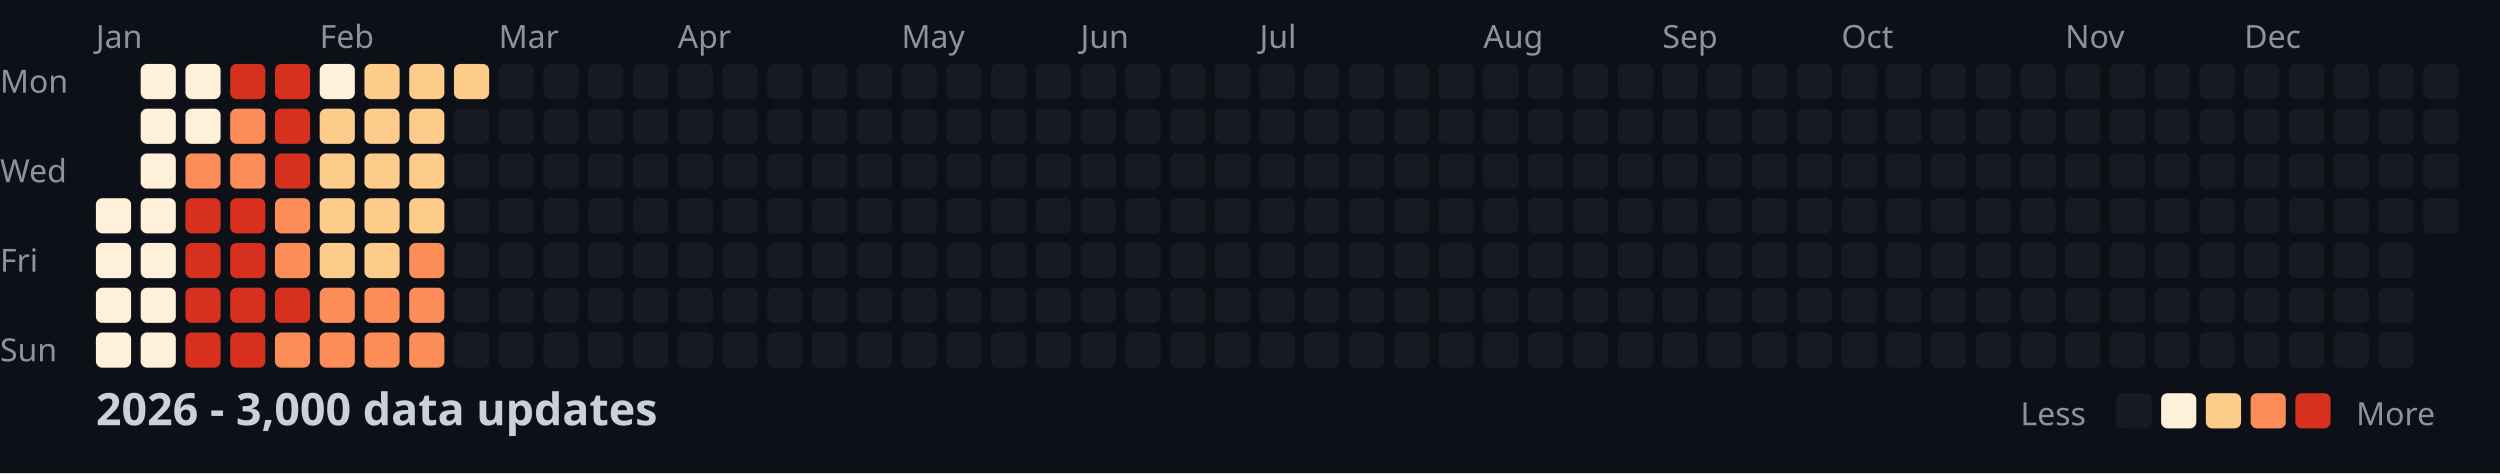
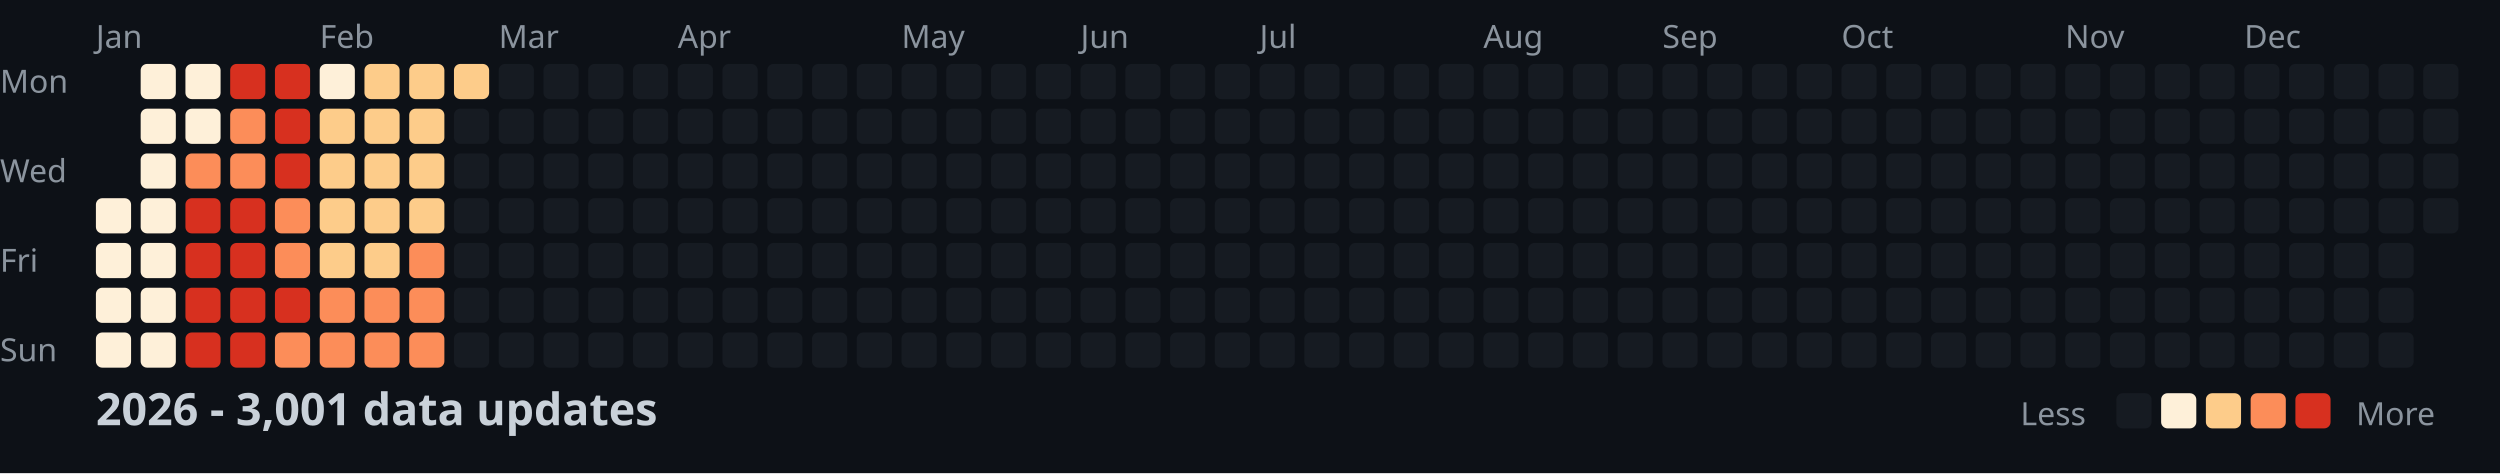
<svg xmlns="http://www.w3.org/2000/svg" width="782" height="148">
  <style>
    .month { font: 10px sans-serif; fill: #8b949e; }
    .day { font: 10px sans-serif; fill: #8b949e; }
    .title { font: bold 14px sans-serif; fill: #c9d1d9; }
    .legend { font: 10px sans-serif; fill: #8b949e; }
  </style>
  <rect width="100%" height="100%" fill="#0d1117" />
  <text x="0" y="29" class="day">Mon</text>
  <text x="0" y="57" class="day">Wed</text>
  <text x="0" y="85" class="day">Fri</text>
  <text x="0" y="113" class="day">Sun</text>
  <text x="30" y="15" class="month">Jan</text>
  <text x="100" y="15" class="month">Feb</text>
  <text x="156" y="15" class="month">Mar</text>
  <text x="212" y="15" class="month">Apr</text>
  <text x="282" y="15" class="month">May</text>
  <text x="338" y="15" class="month">Jun</text>
  <text x="394" y="15" class="month">Jul</text>
  <text x="464" y="15" class="month">Aug</text>
  <text x="520" y="15" class="month">Sep</text>
  <text x="576" y="15" class="month">Oct</text>
  <text x="646" y="15" class="month">Nov</text>
  <text x="702" y="15" class="month">Dec</text>
  <rect x="30" y="62" width="11" height="11" fill="#fef0d9" rx="2" />
  <rect x="30" y="76" width="11" height="11" fill="#fef0d9" rx="2" />
  <rect x="30" y="90" width="11" height="11" fill="#fef0d9" rx="2" />
  <rect x="30" y="104" width="11" height="11" fill="#fef0d9" rx="2" />
  <rect x="44" y="20" width="11" height="11" fill="#fef0d9" rx="2" />
  <rect x="44" y="34" width="11" height="11" fill="#fef0d9" rx="2" />
  <rect x="44" y="48" width="11" height="11" fill="#fef0d9" rx="2" />
  <rect x="44" y="62" width="11" height="11" fill="#fef0d9" rx="2" />
  <rect x="44" y="76" width="11" height="11" fill="#fef0d9" rx="2" />
  <rect x="44" y="90" width="11" height="11" fill="#fef0d9" rx="2" />
  <rect x="44" y="104" width="11" height="11" fill="#fef0d9" rx="2" />
  <rect x="58" y="20" width="11" height="11" fill="#fef0d9" rx="2" />
  <rect x="58" y="34" width="11" height="11" fill="#fef0d9" rx="2" />
  <rect x="58" y="48" width="11" height="11" fill="#fc8d59" rx="2" />
  <rect x="58" y="62" width="11" height="11" fill="#d7301f" rx="2" />
  <rect x="58" y="76" width="11" height="11" fill="#d7301f" rx="2" />
  <rect x="58" y="90" width="11" height="11" fill="#d7301f" rx="2" />
  <rect x="58" y="104" width="11" height="11" fill="#d7301f" rx="2" />
  <rect x="72" y="20" width="11" height="11" fill="#d7301f" rx="2" />
  <rect x="72" y="34" width="11" height="11" fill="#fc8d59" rx="2" />
  <rect x="72" y="48" width="11" height="11" fill="#fc8d59" rx="2" />
  <rect x="72" y="62" width="11" height="11" fill="#d7301f" rx="2" />
  <rect x="72" y="76" width="11" height="11" fill="#d7301f" rx="2" />
  <rect x="72" y="90" width="11" height="11" fill="#d7301f" rx="2" />
  <rect x="72" y="104" width="11" height="11" fill="#d7301f" rx="2" />
  <rect x="86" y="20" width="11" height="11" fill="#d7301f" rx="2" />
  <rect x="86" y="34" width="11" height="11" fill="#d7301f" rx="2" />
  <rect x="86" y="48" width="11" height="11" fill="#d7301f" rx="2" />
  <rect x="86" y="62" width="11" height="11" fill="#fc8d59" rx="2" />
  <rect x="86" y="76" width="11" height="11" fill="#fc8d59" rx="2" />
  <rect x="86" y="90" width="11" height="11" fill="#d7301f" rx="2" />
  <rect x="86" y="104" width="11" height="11" fill="#fc8d59" rx="2" />
  <rect x="100" y="20" width="11" height="11" fill="#fef0d9" rx="2" />
  <rect x="100" y="34" width="11" height="11" fill="#fdcc8a" rx="2" />
  <rect x="100" y="48" width="11" height="11" fill="#fdcc8a" rx="2" />
  <rect x="100" y="62" width="11" height="11" fill="#fdcc8a" rx="2" />
  <rect x="100" y="76" width="11" height="11" fill="#fdcc8a" rx="2" />
  <rect x="100" y="90" width="11" height="11" fill="#fc8d59" rx="2" />
  <rect x="100" y="104" width="11" height="11" fill="#fc8d59" rx="2" />
  <rect x="114" y="20" width="11" height="11" fill="#fdcc8a" rx="2" />
  <rect x="114" y="34" width="11" height="11" fill="#fdcc8a" rx="2" />
  <rect x="114" y="48" width="11" height="11" fill="#fdcc8a" rx="2" />
  <rect x="114" y="62" width="11" height="11" fill="#fdcc8a" rx="2" />
  <rect x="114" y="76" width="11" height="11" fill="#fdcc8a" rx="2" />
  <rect x="114" y="90" width="11" height="11" fill="#fc8d59" rx="2" />
  <rect x="114" y="104" width="11" height="11" fill="#fc8d59" rx="2" />
  <rect x="128" y="20" width="11" height="11" fill="#fdcc8a" rx="2" />
  <rect x="128" y="34" width="11" height="11" fill="#fdcc8a" rx="2" />
  <rect x="128" y="48" width="11" height="11" fill="#fdcc8a" rx="2" />
  <rect x="128" y="62" width="11" height="11" fill="#fdcc8a" rx="2" />
  <rect x="128" y="76" width="11" height="11" fill="#fc8d59" rx="2" />
  <rect x="128" y="90" width="11" height="11" fill="#fc8d59" rx="2" />
  <rect x="128" y="104" width="11" height="11" fill="#fc8d59" rx="2" />
  <rect x="142" y="20" width="11" height="11" fill="#fdcc8a" rx="2" />
  <rect x="142" y="34" width="11" height="11" fill="#161b22" rx="2" />
  <rect x="142" y="48" width="11" height="11" fill="#161b22" rx="2" />
  <rect x="142" y="62" width="11" height="11" fill="#161b22" rx="2" />
  <rect x="142" y="76" width="11" height="11" fill="#161b22" rx="2" />
  <rect x="142" y="90" width="11" height="11" fill="#161b22" rx="2" />
  <rect x="142" y="104" width="11" height="11" fill="#161b22" rx="2" />
  <rect x="156" y="20" width="11" height="11" fill="#161b22" rx="2" />
  <rect x="156" y="34" width="11" height="11" fill="#161b22" rx="2" />
  <rect x="156" y="48" width="11" height="11" fill="#161b22" rx="2" />
  <rect x="156" y="62" width="11" height="11" fill="#161b22" rx="2" />
  <rect x="156" y="76" width="11" height="11" fill="#161b22" rx="2" />
  <rect x="156" y="90" width="11" height="11" fill="#161b22" rx="2" />
  <rect x="156" y="104" width="11" height="11" fill="#161b22" rx="2" />
  <rect x="170" y="20" width="11" height="11" fill="#161b22" rx="2" />
  <rect x="170" y="34" width="11" height="11" fill="#161b22" rx="2" />
  <rect x="170" y="48" width="11" height="11" fill="#161b22" rx="2" />
  <rect x="170" y="62" width="11" height="11" fill="#161b22" rx="2" />
  <rect x="170" y="76" width="11" height="11" fill="#161b22" rx="2" />
  <rect x="170" y="90" width="11" height="11" fill="#161b22" rx="2" />
  <rect x="170" y="104" width="11" height="11" fill="#161b22" rx="2" />
  <rect x="184" y="20" width="11" height="11" fill="#161b22" rx="2" />
  <rect x="184" y="34" width="11" height="11" fill="#161b22" rx="2" />
  <rect x="184" y="48" width="11" height="11" fill="#161b22" rx="2" />
  <rect x="184" y="62" width="11" height="11" fill="#161b22" rx="2" />
  <rect x="184" y="76" width="11" height="11" fill="#161b22" rx="2" />
  <rect x="184" y="90" width="11" height="11" fill="#161b22" rx="2" />
  <rect x="184" y="104" width="11" height="11" fill="#161b22" rx="2" />
  <rect x="198" y="20" width="11" height="11" fill="#161b22" rx="2" />
  <rect x="198" y="34" width="11" height="11" fill="#161b22" rx="2" />
  <rect x="198" y="48" width="11" height="11" fill="#161b22" rx="2" />
  <rect x="198" y="62" width="11" height="11" fill="#161b22" rx="2" />
  <rect x="198" y="76" width="11" height="11" fill="#161b22" rx="2" />
  <rect x="198" y="90" width="11" height="11" fill="#161b22" rx="2" />
  <rect x="198" y="104" width="11" height="11" fill="#161b22" rx="2" />
  <rect x="212" y="20" width="11" height="11" fill="#161b22" rx="2" />
  <rect x="212" y="34" width="11" height="11" fill="#161b22" rx="2" />
  <rect x="212" y="48" width="11" height="11" fill="#161b22" rx="2" />
  <rect x="212" y="62" width="11" height="11" fill="#161b22" rx="2" />
  <rect x="212" y="76" width="11" height="11" fill="#161b22" rx="2" />
  <rect x="212" y="90" width="11" height="11" fill="#161b22" rx="2" />
  <rect x="212" y="104" width="11" height="11" fill="#161b22" rx="2" />
  <rect x="226" y="20" width="11" height="11" fill="#161b22" rx="2" />
  <rect x="226" y="34" width="11" height="11" fill="#161b22" rx="2" />
  <rect x="226" y="48" width="11" height="11" fill="#161b22" rx="2" />
  <rect x="226" y="62" width="11" height="11" fill="#161b22" rx="2" />
  <rect x="226" y="76" width="11" height="11" fill="#161b22" rx="2" />
  <rect x="226" y="90" width="11" height="11" fill="#161b22" rx="2" />
  <rect x="226" y="104" width="11" height="11" fill="#161b22" rx="2" />
  <rect x="240" y="20" width="11" height="11" fill="#161b22" rx="2" />
  <rect x="240" y="34" width="11" height="11" fill="#161b22" rx="2" />
  <rect x="240" y="48" width="11" height="11" fill="#161b22" rx="2" />
  <rect x="240" y="62" width="11" height="11" fill="#161b22" rx="2" />
  <rect x="240" y="76" width="11" height="11" fill="#161b22" rx="2" />
  <rect x="240" y="90" width="11" height="11" fill="#161b22" rx="2" />
  <rect x="240" y="104" width="11" height="11" fill="#161b22" rx="2" />
  <rect x="254" y="20" width="11" height="11" fill="#161b22" rx="2" />
  <rect x="254" y="34" width="11" height="11" fill="#161b22" rx="2" />
  <rect x="254" y="48" width="11" height="11" fill="#161b22" rx="2" />
  <rect x="254" y="62" width="11" height="11" fill="#161b22" rx="2" />
  <rect x="254" y="76" width="11" height="11" fill="#161b22" rx="2" />
  <rect x="254" y="90" width="11" height="11" fill="#161b22" rx="2" />
  <rect x="254" y="104" width="11" height="11" fill="#161b22" rx="2" />
  <rect x="268" y="20" width="11" height="11" fill="#161b22" rx="2" />
  <rect x="268" y="34" width="11" height="11" fill="#161b22" rx="2" />
  <rect x="268" y="48" width="11" height="11" fill="#161b22" rx="2" />
  <rect x="268" y="62" width="11" height="11" fill="#161b22" rx="2" />
  <rect x="268" y="76" width="11" height="11" fill="#161b22" rx="2" />
  <rect x="268" y="90" width="11" height="11" fill="#161b22" rx="2" />
  <rect x="268" y="104" width="11" height="11" fill="#161b22" rx="2" />
  <rect x="282" y="20" width="11" height="11" fill="#161b22" rx="2" />
  <rect x="282" y="34" width="11" height="11" fill="#161b22" rx="2" />
  <rect x="282" y="48" width="11" height="11" fill="#161b22" rx="2" />
  <rect x="282" y="62" width="11" height="11" fill="#161b22" rx="2" />
  <rect x="282" y="76" width="11" height="11" fill="#161b22" rx="2" />
  <rect x="282" y="90" width="11" height="11" fill="#161b22" rx="2" />
  <rect x="282" y="104" width="11" height="11" fill="#161b22" rx="2" />
  <rect x="296" y="20" width="11" height="11" fill="#161b22" rx="2" />
  <rect x="296" y="34" width="11" height="11" fill="#161b22" rx="2" />
  <rect x="296" y="48" width="11" height="11" fill="#161b22" rx="2" />
  <rect x="296" y="62" width="11" height="11" fill="#161b22" rx="2" />
  <rect x="296" y="76" width="11" height="11" fill="#161b22" rx="2" />
  <rect x="296" y="90" width="11" height="11" fill="#161b22" rx="2" />
  <rect x="296" y="104" width="11" height="11" fill="#161b22" rx="2" />
  <rect x="310" y="20" width="11" height="11" fill="#161b22" rx="2" />
  <rect x="310" y="34" width="11" height="11" fill="#161b22" rx="2" />
  <rect x="310" y="48" width="11" height="11" fill="#161b22" rx="2" />
  <rect x="310" y="62" width="11" height="11" fill="#161b22" rx="2" />
  <rect x="310" y="76" width="11" height="11" fill="#161b22" rx="2" />
  <rect x="310" y="90" width="11" height="11" fill="#161b22" rx="2" />
  <rect x="310" y="104" width="11" height="11" fill="#161b22" rx="2" />
  <rect x="324" y="20" width="11" height="11" fill="#161b22" rx="2" />
  <rect x="324" y="34" width="11" height="11" fill="#161b22" rx="2" />
  <rect x="324" y="48" width="11" height="11" fill="#161b22" rx="2" />
  <rect x="324" y="62" width="11" height="11" fill="#161b22" rx="2" />
  <rect x="324" y="76" width="11" height="11" fill="#161b22" rx="2" />
  <rect x="324" y="90" width="11" height="11" fill="#161b22" rx="2" />
  <rect x="324" y="104" width="11" height="11" fill="#161b22" rx="2" />
  <rect x="338" y="20" width="11" height="11" fill="#161b22" rx="2" />
  <rect x="338" y="34" width="11" height="11" fill="#161b22" rx="2" />
  <rect x="338" y="48" width="11" height="11" fill="#161b22" rx="2" />
  <rect x="338" y="62" width="11" height="11" fill="#161b22" rx="2" />
  <rect x="338" y="76" width="11" height="11" fill="#161b22" rx="2" />
  <rect x="338" y="90" width="11" height="11" fill="#161b22" rx="2" />
  <rect x="338" y="104" width="11" height="11" fill="#161b22" rx="2" />
  <rect x="352" y="20" width="11" height="11" fill="#161b22" rx="2" />
  <rect x="352" y="34" width="11" height="11" fill="#161b22" rx="2" />
  <rect x="352" y="48" width="11" height="11" fill="#161b22" rx="2" />
  <rect x="352" y="62" width="11" height="11" fill="#161b22" rx="2" />
  <rect x="352" y="76" width="11" height="11" fill="#161b22" rx="2" />
  <rect x="352" y="90" width="11" height="11" fill="#161b22" rx="2" />
  <rect x="352" y="104" width="11" height="11" fill="#161b22" rx="2" />
  <rect x="366" y="20" width="11" height="11" fill="#161b22" rx="2" />
  <rect x="366" y="34" width="11" height="11" fill="#161b22" rx="2" />
  <rect x="366" y="48" width="11" height="11" fill="#161b22" rx="2" />
  <rect x="366" y="62" width="11" height="11" fill="#161b22" rx="2" />
  <rect x="366" y="76" width="11" height="11" fill="#161b22" rx="2" />
  <rect x="366" y="90" width="11" height="11" fill="#161b22" rx="2" />
  <rect x="366" y="104" width="11" height="11" fill="#161b22" rx="2" />
  <rect x="380" y="20" width="11" height="11" fill="#161b22" rx="2" />
  <rect x="380" y="34" width="11" height="11" fill="#161b22" rx="2" />
  <rect x="380" y="48" width="11" height="11" fill="#161b22" rx="2" />
  <rect x="380" y="62" width="11" height="11" fill="#161b22" rx="2" />
  <rect x="380" y="76" width="11" height="11" fill="#161b22" rx="2" />
  <rect x="380" y="90" width="11" height="11" fill="#161b22" rx="2" />
  <rect x="380" y="104" width="11" height="11" fill="#161b22" rx="2" />
  <rect x="394" y="20" width="11" height="11" fill="#161b22" rx="2" />
  <rect x="394" y="34" width="11" height="11" fill="#161b22" rx="2" />
  <rect x="394" y="48" width="11" height="11" fill="#161b22" rx="2" />
  <rect x="394" y="62" width="11" height="11" fill="#161b22" rx="2" />
  <rect x="394" y="76" width="11" height="11" fill="#161b22" rx="2" />
  <rect x="394" y="90" width="11" height="11" fill="#161b22" rx="2" />
  <rect x="394" y="104" width="11" height="11" fill="#161b22" rx="2" />
  <rect x="408" y="20" width="11" height="11" fill="#161b22" rx="2" />
  <rect x="408" y="34" width="11" height="11" fill="#161b22" rx="2" />
  <rect x="408" y="48" width="11" height="11" fill="#161b22" rx="2" />
  <rect x="408" y="62" width="11" height="11" fill="#161b22" rx="2" />
  <rect x="408" y="76" width="11" height="11" fill="#161b22" rx="2" />
  <rect x="408" y="90" width="11" height="11" fill="#161b22" rx="2" />
  <rect x="408" y="104" width="11" height="11" fill="#161b22" rx="2" />
  <rect x="422" y="20" width="11" height="11" fill="#161b22" rx="2" />
  <rect x="422" y="34" width="11" height="11" fill="#161b22" rx="2" />
  <rect x="422" y="48" width="11" height="11" fill="#161b22" rx="2" />
  <rect x="422" y="62" width="11" height="11" fill="#161b22" rx="2" />
  <rect x="422" y="76" width="11" height="11" fill="#161b22" rx="2" />
  <rect x="422" y="90" width="11" height="11" fill="#161b22" rx="2" />
  <rect x="422" y="104" width="11" height="11" fill="#161b22" rx="2" />
  <rect x="436" y="20" width="11" height="11" fill="#161b22" rx="2" />
  <rect x="436" y="34" width="11" height="11" fill="#161b22" rx="2" />
  <rect x="436" y="48" width="11" height="11" fill="#161b22" rx="2" />
  <rect x="436" y="62" width="11" height="11" fill="#161b22" rx="2" />
  <rect x="436" y="76" width="11" height="11" fill="#161b22" rx="2" />
  <rect x="436" y="90" width="11" height="11" fill="#161b22" rx="2" />
  <rect x="436" y="104" width="11" height="11" fill="#161b22" rx="2" />
  <rect x="450" y="20" width="11" height="11" fill="#161b22" rx="2" />
  <rect x="450" y="34" width="11" height="11" fill="#161b22" rx="2" />
  <rect x="450" y="48" width="11" height="11" fill="#161b22" rx="2" />
  <rect x="450" y="62" width="11" height="11" fill="#161b22" rx="2" />
  <rect x="450" y="76" width="11" height="11" fill="#161b22" rx="2" />
  <rect x="450" y="90" width="11" height="11" fill="#161b22" rx="2" />
  <rect x="450" y="104" width="11" height="11" fill="#161b22" rx="2" />
  <rect x="464" y="20" width="11" height="11" fill="#161b22" rx="2" />
  <rect x="464" y="34" width="11" height="11" fill="#161b22" rx="2" />
  <rect x="464" y="48" width="11" height="11" fill="#161b22" rx="2" />
  <rect x="464" y="62" width="11" height="11" fill="#161b22" rx="2" />
  <rect x="464" y="76" width="11" height="11" fill="#161b22" rx="2" />
  <rect x="464" y="90" width="11" height="11" fill="#161b22" rx="2" />
  <rect x="464" y="104" width="11" height="11" fill="#161b22" rx="2" />
  <rect x="478" y="20" width="11" height="11" fill="#161b22" rx="2" />
  <rect x="478" y="34" width="11" height="11" fill="#161b22" rx="2" />
  <rect x="478" y="48" width="11" height="11" fill="#161b22" rx="2" />
  <rect x="478" y="62" width="11" height="11" fill="#161b22" rx="2" />
  <rect x="478" y="76" width="11" height="11" fill="#161b22" rx="2" />
  <rect x="478" y="90" width="11" height="11" fill="#161b22" rx="2" />
  <rect x="478" y="104" width="11" height="11" fill="#161b22" rx="2" />
  <rect x="492" y="20" width="11" height="11" fill="#161b22" rx="2" />
  <rect x="492" y="34" width="11" height="11" fill="#161b22" rx="2" />
  <rect x="492" y="48" width="11" height="11" fill="#161b22" rx="2" />
  <rect x="492" y="62" width="11" height="11" fill="#161b22" rx="2" />
  <rect x="492" y="76" width="11" height="11" fill="#161b22" rx="2" />
  <rect x="492" y="90" width="11" height="11" fill="#161b22" rx="2" />
  <rect x="492" y="104" width="11" height="11" fill="#161b22" rx="2" />
  <rect x="506" y="20" width="11" height="11" fill="#161b22" rx="2" />
  <rect x="506" y="34" width="11" height="11" fill="#161b22" rx="2" />
  <rect x="506" y="48" width="11" height="11" fill="#161b22" rx="2" />
  <rect x="506" y="62" width="11" height="11" fill="#161b22" rx="2" />
  <rect x="506" y="76" width="11" height="11" fill="#161b22" rx="2" />
  <rect x="506" y="90" width="11" height="11" fill="#161b22" rx="2" />
  <rect x="506" y="104" width="11" height="11" fill="#161b22" rx="2" />
  <rect x="520" y="20" width="11" height="11" fill="#161b22" rx="2" />
  <rect x="520" y="34" width="11" height="11" fill="#161b22" rx="2" />
  <rect x="520" y="48" width="11" height="11" fill="#161b22" rx="2" />
  <rect x="520" y="62" width="11" height="11" fill="#161b22" rx="2" />
  <rect x="520" y="76" width="11" height="11" fill="#161b22" rx="2" />
  <rect x="520" y="90" width="11" height="11" fill="#161b22" rx="2" />
  <rect x="520" y="104" width="11" height="11" fill="#161b22" rx="2" />
  <rect x="534" y="20" width="11" height="11" fill="#161b22" rx="2" />
  <rect x="534" y="34" width="11" height="11" fill="#161b22" rx="2" />
  <rect x="534" y="48" width="11" height="11" fill="#161b22" rx="2" />
  <rect x="534" y="62" width="11" height="11" fill="#161b22" rx="2" />
  <rect x="534" y="76" width="11" height="11" fill="#161b22" rx="2" />
  <rect x="534" y="90" width="11" height="11" fill="#161b22" rx="2" />
  <rect x="534" y="104" width="11" height="11" fill="#161b22" rx="2" />
  <rect x="548" y="20" width="11" height="11" fill="#161b22" rx="2" />
  <rect x="548" y="34" width="11" height="11" fill="#161b22" rx="2" />
  <rect x="548" y="48" width="11" height="11" fill="#161b22" rx="2" />
  <rect x="548" y="62" width="11" height="11" fill="#161b22" rx="2" />
  <rect x="548" y="76" width="11" height="11" fill="#161b22" rx="2" />
  <rect x="548" y="90" width="11" height="11" fill="#161b22" rx="2" />
  <rect x="548" y="104" width="11" height="11" fill="#161b22" rx="2" />
  <rect x="562" y="20" width="11" height="11" fill="#161b22" rx="2" />
  <rect x="562" y="34" width="11" height="11" fill="#161b22" rx="2" />
  <rect x="562" y="48" width="11" height="11" fill="#161b22" rx="2" />
  <rect x="562" y="62" width="11" height="11" fill="#161b22" rx="2" />
  <rect x="562" y="76" width="11" height="11" fill="#161b22" rx="2" />
  <rect x="562" y="90" width="11" height="11" fill="#161b22" rx="2" />
  <rect x="562" y="104" width="11" height="11" fill="#161b22" rx="2" />
  <rect x="576" y="20" width="11" height="11" fill="#161b22" rx="2" />
  <rect x="576" y="34" width="11" height="11" fill="#161b22" rx="2" />
  <rect x="576" y="48" width="11" height="11" fill="#161b22" rx="2" />
  <rect x="576" y="62" width="11" height="11" fill="#161b22" rx="2" />
  <rect x="576" y="76" width="11" height="11" fill="#161b22" rx="2" />
  <rect x="576" y="90" width="11" height="11" fill="#161b22" rx="2" />
  <rect x="576" y="104" width="11" height="11" fill="#161b22" rx="2" />
  <rect x="590" y="20" width="11" height="11" fill="#161b22" rx="2" />
  <rect x="590" y="34" width="11" height="11" fill="#161b22" rx="2" />
  <rect x="590" y="48" width="11" height="11" fill="#161b22" rx="2" />
  <rect x="590" y="62" width="11" height="11" fill="#161b22" rx="2" />
  <rect x="590" y="76" width="11" height="11" fill="#161b22" rx="2" />
  <rect x="590" y="90" width="11" height="11" fill="#161b22" rx="2" />
  <rect x="590" y="104" width="11" height="11" fill="#161b22" rx="2" />
  <rect x="604" y="20" width="11" height="11" fill="#161b22" rx="2" />
  <rect x="604" y="34" width="11" height="11" fill="#161b22" rx="2" />
  <rect x="604" y="48" width="11" height="11" fill="#161b22" rx="2" />
  <rect x="604" y="62" width="11" height="11" fill="#161b22" rx="2" />
  <rect x="604" y="76" width="11" height="11" fill="#161b22" rx="2" />
  <rect x="604" y="90" width="11" height="11" fill="#161b22" rx="2" />
  <rect x="604" y="104" width="11" height="11" fill="#161b22" rx="2" />
  <rect x="618" y="20" width="11" height="11" fill="#161b22" rx="2" />
  <rect x="618" y="34" width="11" height="11" fill="#161b22" rx="2" />
  <rect x="618" y="48" width="11" height="11" fill="#161b22" rx="2" />
  <rect x="618" y="62" width="11" height="11" fill="#161b22" rx="2" />
  <rect x="618" y="76" width="11" height="11" fill="#161b22" rx="2" />
  <rect x="618" y="90" width="11" height="11" fill="#161b22" rx="2" />
  <rect x="618" y="104" width="11" height="11" fill="#161b22" rx="2" />
  <rect x="632" y="20" width="11" height="11" fill="#161b22" rx="2" />
  <rect x="632" y="34" width="11" height="11" fill="#161b22" rx="2" />
  <rect x="632" y="48" width="11" height="11" fill="#161b22" rx="2" />
  <rect x="632" y="62" width="11" height="11" fill="#161b22" rx="2" />
  <rect x="632" y="76" width="11" height="11" fill="#161b22" rx="2" />
  <rect x="632" y="90" width="11" height="11" fill="#161b22" rx="2" />
  <rect x="632" y="104" width="11" height="11" fill="#161b22" rx="2" />
  <rect x="646" y="20" width="11" height="11" fill="#161b22" rx="2" />
  <rect x="646" y="34" width="11" height="11" fill="#161b22" rx="2" />
  <rect x="646" y="48" width="11" height="11" fill="#161b22" rx="2" />
  <rect x="646" y="62" width="11" height="11" fill="#161b22" rx="2" />
  <rect x="646" y="76" width="11" height="11" fill="#161b22" rx="2" />
  <rect x="646" y="90" width="11" height="11" fill="#161b22" rx="2" />
  <rect x="646" y="104" width="11" height="11" fill="#161b22" rx="2" />
  <rect x="660" y="20" width="11" height="11" fill="#161b22" rx="2" />
  <rect x="660" y="34" width="11" height="11" fill="#161b22" rx="2" />
  <rect x="660" y="48" width="11" height="11" fill="#161b22" rx="2" />
  <rect x="660" y="62" width="11" height="11" fill="#161b22" rx="2" />
  <rect x="660" y="76" width="11" height="11" fill="#161b22" rx="2" />
  <rect x="660" y="90" width="11" height="11" fill="#161b22" rx="2" />
  <rect x="660" y="104" width="11" height="11" fill="#161b22" rx="2" />
  <rect x="674" y="20" width="11" height="11" fill="#161b22" rx="2" />
  <rect x="674" y="34" width="11" height="11" fill="#161b22" rx="2" />
  <rect x="674" y="48" width="11" height="11" fill="#161b22" rx="2" />
  <rect x="674" y="62" width="11" height="11" fill="#161b22" rx="2" />
  <rect x="674" y="76" width="11" height="11" fill="#161b22" rx="2" />
  <rect x="674" y="90" width="11" height="11" fill="#161b22" rx="2" />
  <rect x="674" y="104" width="11" height="11" fill="#161b22" rx="2" />
  <rect x="688" y="20" width="11" height="11" fill="#161b22" rx="2" />
  <rect x="688" y="34" width="11" height="11" fill="#161b22" rx="2" />
  <rect x="688" y="48" width="11" height="11" fill="#161b22" rx="2" />
  <rect x="688" y="62" width="11" height="11" fill="#161b22" rx="2" />
  <rect x="688" y="76" width="11" height="11" fill="#161b22" rx="2" />
  <rect x="688" y="90" width="11" height="11" fill="#161b22" rx="2" />
  <rect x="688" y="104" width="11" height="11" fill="#161b22" rx="2" />
  <rect x="702" y="20" width="11" height="11" fill="#161b22" rx="2" />
  <rect x="702" y="34" width="11" height="11" fill="#161b22" rx="2" />
  <rect x="702" y="48" width="11" height="11" fill="#161b22" rx="2" />
  <rect x="702" y="62" width="11" height="11" fill="#161b22" rx="2" />
  <rect x="702" y="76" width="11" height="11" fill="#161b22" rx="2" />
  <rect x="702" y="90" width="11" height="11" fill="#161b22" rx="2" />
  <rect x="702" y="104" width="11" height="11" fill="#161b22" rx="2" />
  <rect x="716" y="20" width="11" height="11" fill="#161b22" rx="2" />
  <rect x="716" y="34" width="11" height="11" fill="#161b22" rx="2" />
  <rect x="716" y="48" width="11" height="11" fill="#161b22" rx="2" />
  <rect x="716" y="62" width="11" height="11" fill="#161b22" rx="2" />
  <rect x="716" y="76" width="11" height="11" fill="#161b22" rx="2" />
  <rect x="716" y="90" width="11" height="11" fill="#161b22" rx="2" />
  <rect x="716" y="104" width="11" height="11" fill="#161b22" rx="2" />
  <rect x="730" y="20" width="11" height="11" fill="#161b22" rx="2" />
  <rect x="730" y="34" width="11" height="11" fill="#161b22" rx="2" />
  <rect x="730" y="48" width="11" height="11" fill="#161b22" rx="2" />
  <rect x="730" y="62" width="11" height="11" fill="#161b22" rx="2" />
  <rect x="730" y="76" width="11" height="11" fill="#161b22" rx="2" />
  <rect x="730" y="90" width="11" height="11" fill="#161b22" rx="2" />
  <rect x="730" y="104" width="11" height="11" fill="#161b22" rx="2" />
  <rect x="744" y="20" width="11" height="11" fill="#161b22" rx="2" />
  <rect x="744" y="34" width="11" height="11" fill="#161b22" rx="2" />
  <rect x="744" y="48" width="11" height="11" fill="#161b22" rx="2" />
  <rect x="744" y="62" width="11" height="11" fill="#161b22" rx="2" />
  <rect x="744" y="76" width="11" height="11" fill="#161b22" rx="2" />
  <rect x="744" y="90" width="11" height="11" fill="#161b22" rx="2" />
  <rect x="744" y="104" width="11" height="11" fill="#161b22" rx="2" />
  <rect x="758" y="20" width="11" height="11" fill="#161b22" rx="2" />
  <rect x="758" y="34" width="11" height="11" fill="#161b22" rx="2" />
  <rect x="758" y="48" width="11" height="11" fill="#161b22" rx="2" />
  <rect x="758" y="62" width="11" height="11" fill="#161b22" rx="2" />
-   <text x="30" y="133" class="title">2026 - 3,000 data updates</text>
+   <text x="30" y="133" class="title">2026 - 3,001 data updates</text>
  <text x="632" y="133" class="legend">Less</text>
  <rect x="662" y="123" width="11" height="11" fill="#161b22" rx="2" />
  <rect x="676" y="123" width="11" height="11" fill="#fef0d9" rx="2" />
  <rect x="690" y="123" width="11" height="11" fill="#fdcc8a" rx="2" />
  <rect x="704" y="123" width="11" height="11" fill="#fc8d59" rx="2" />
  <rect x="718" y="123" width="11" height="11" fill="#d7301f" rx="2" />
  <text x="737" y="133" class="legend">More</text>
</svg>
